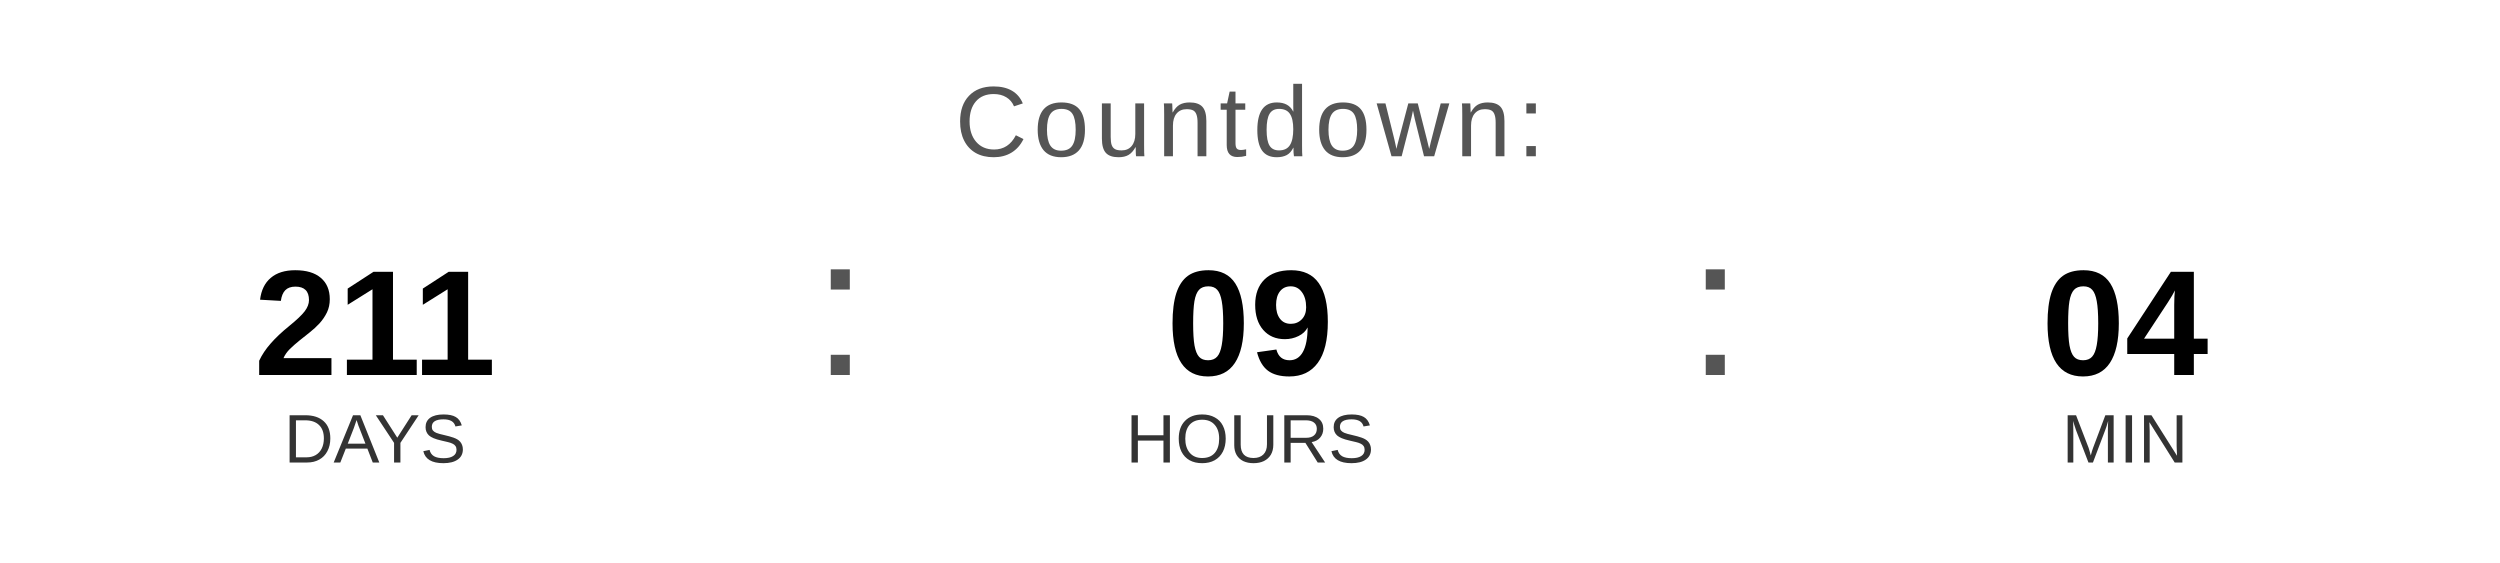
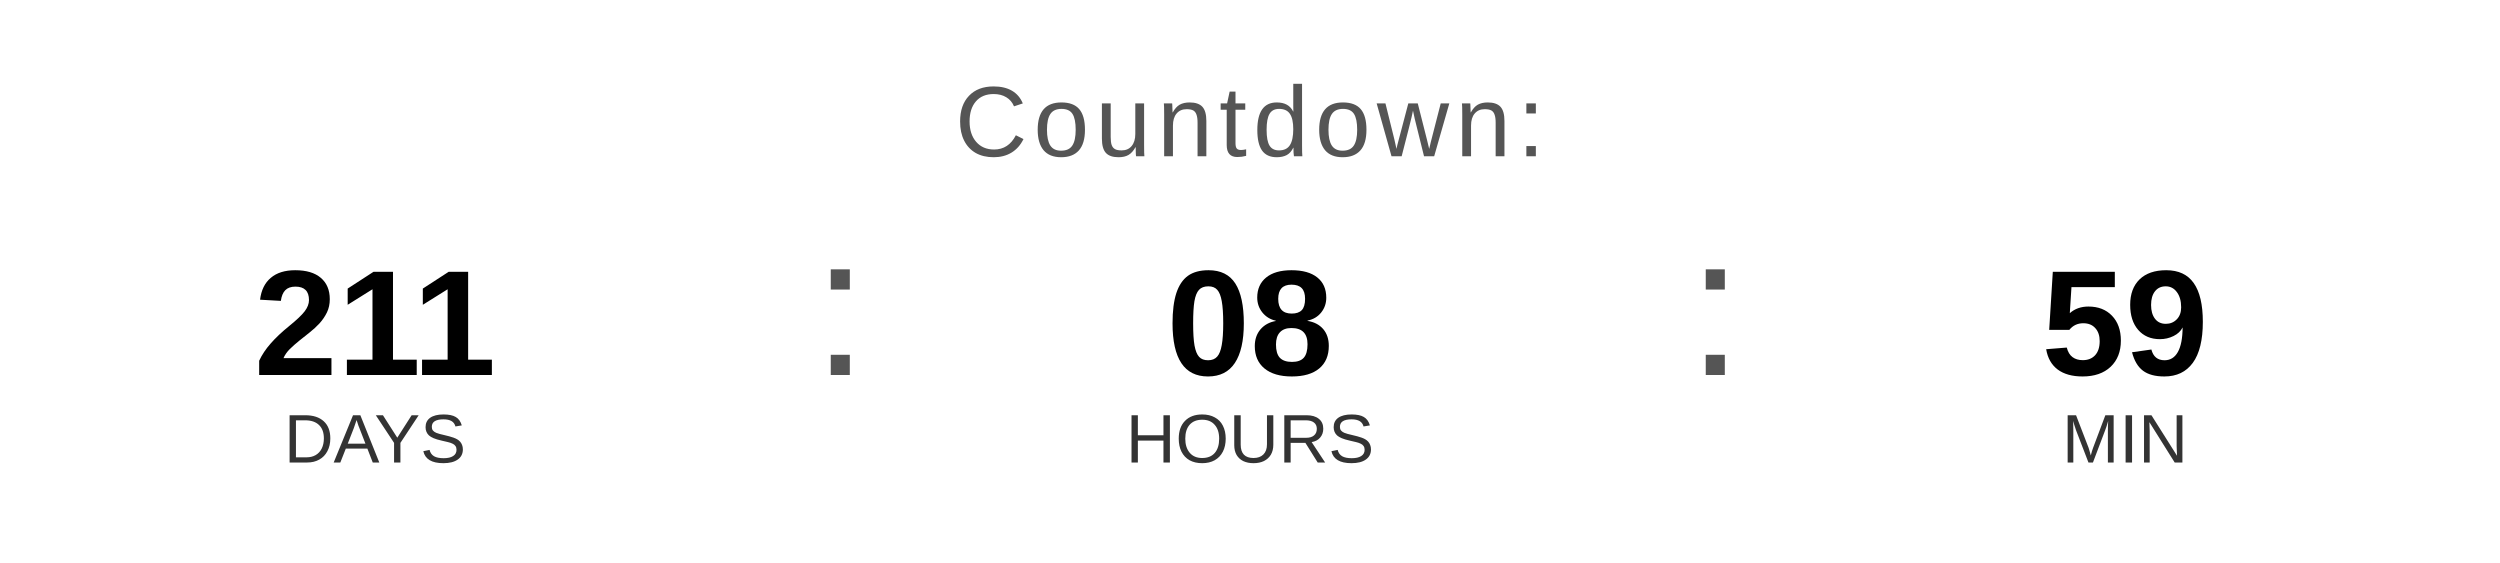
<svg xmlns="http://www.w3.org/2000/svg" width="400" height="90" viewBox="0 0 400 90">
  <text x="200" y="25" font-family="Arial, Helvetica, sans-serif" font-size="16" fill="#555555" text-anchor="middle" letter-spacing="1">
    Countdown:
  </text>
  <text x="60" y="60" font-family="Arial, Helvetica, sans-serif" font-size="24" font-weight="bold" fill="#000000" text-anchor="middle">211</text>
  <text x="60" y="74" font-family="Arial, Helvetica, sans-serif" font-size="11" fill="#333333" text-anchor="middle">DAYS</text>
  <text x="130" y="60" font-family="Arial, sans-serif" font-size="32" fill="#555555">:</text>
-   <text x="200" y="60" font-family="Arial, Helvetica, sans-serif" font-size="24" font-weight="bold" fill="#000000" text-anchor="middle">09</text>
+   <text x="200" y="60" font-family="Arial, Helvetica, sans-serif" font-size="24" font-weight="bold" fill="#000000" text-anchor="middle">08</text>
  <text x="200" y="74" font-family="Arial, Helvetica, sans-serif" font-size="11" fill="#333333" text-anchor="middle">HOURS</text>
  <text x="270" y="60" font-family="Arial, sans-serif" font-size="32" fill="#555555">:</text>
-   <text x="340" y="60" font-family="Arial, Helvetica, sans-serif" font-size="24" font-weight="bold" fill="#000000" text-anchor="middle">04</text>
+   <text x="340" y="60" font-family="Arial, Helvetica, sans-serif" font-size="24" font-weight="bold" fill="#000000" text-anchor="middle">59</text>
  <text x="340" y="74" font-family="Arial, Helvetica, sans-serif" font-size="11" fill="#333333" text-anchor="middle">MIN</text>
</svg>
